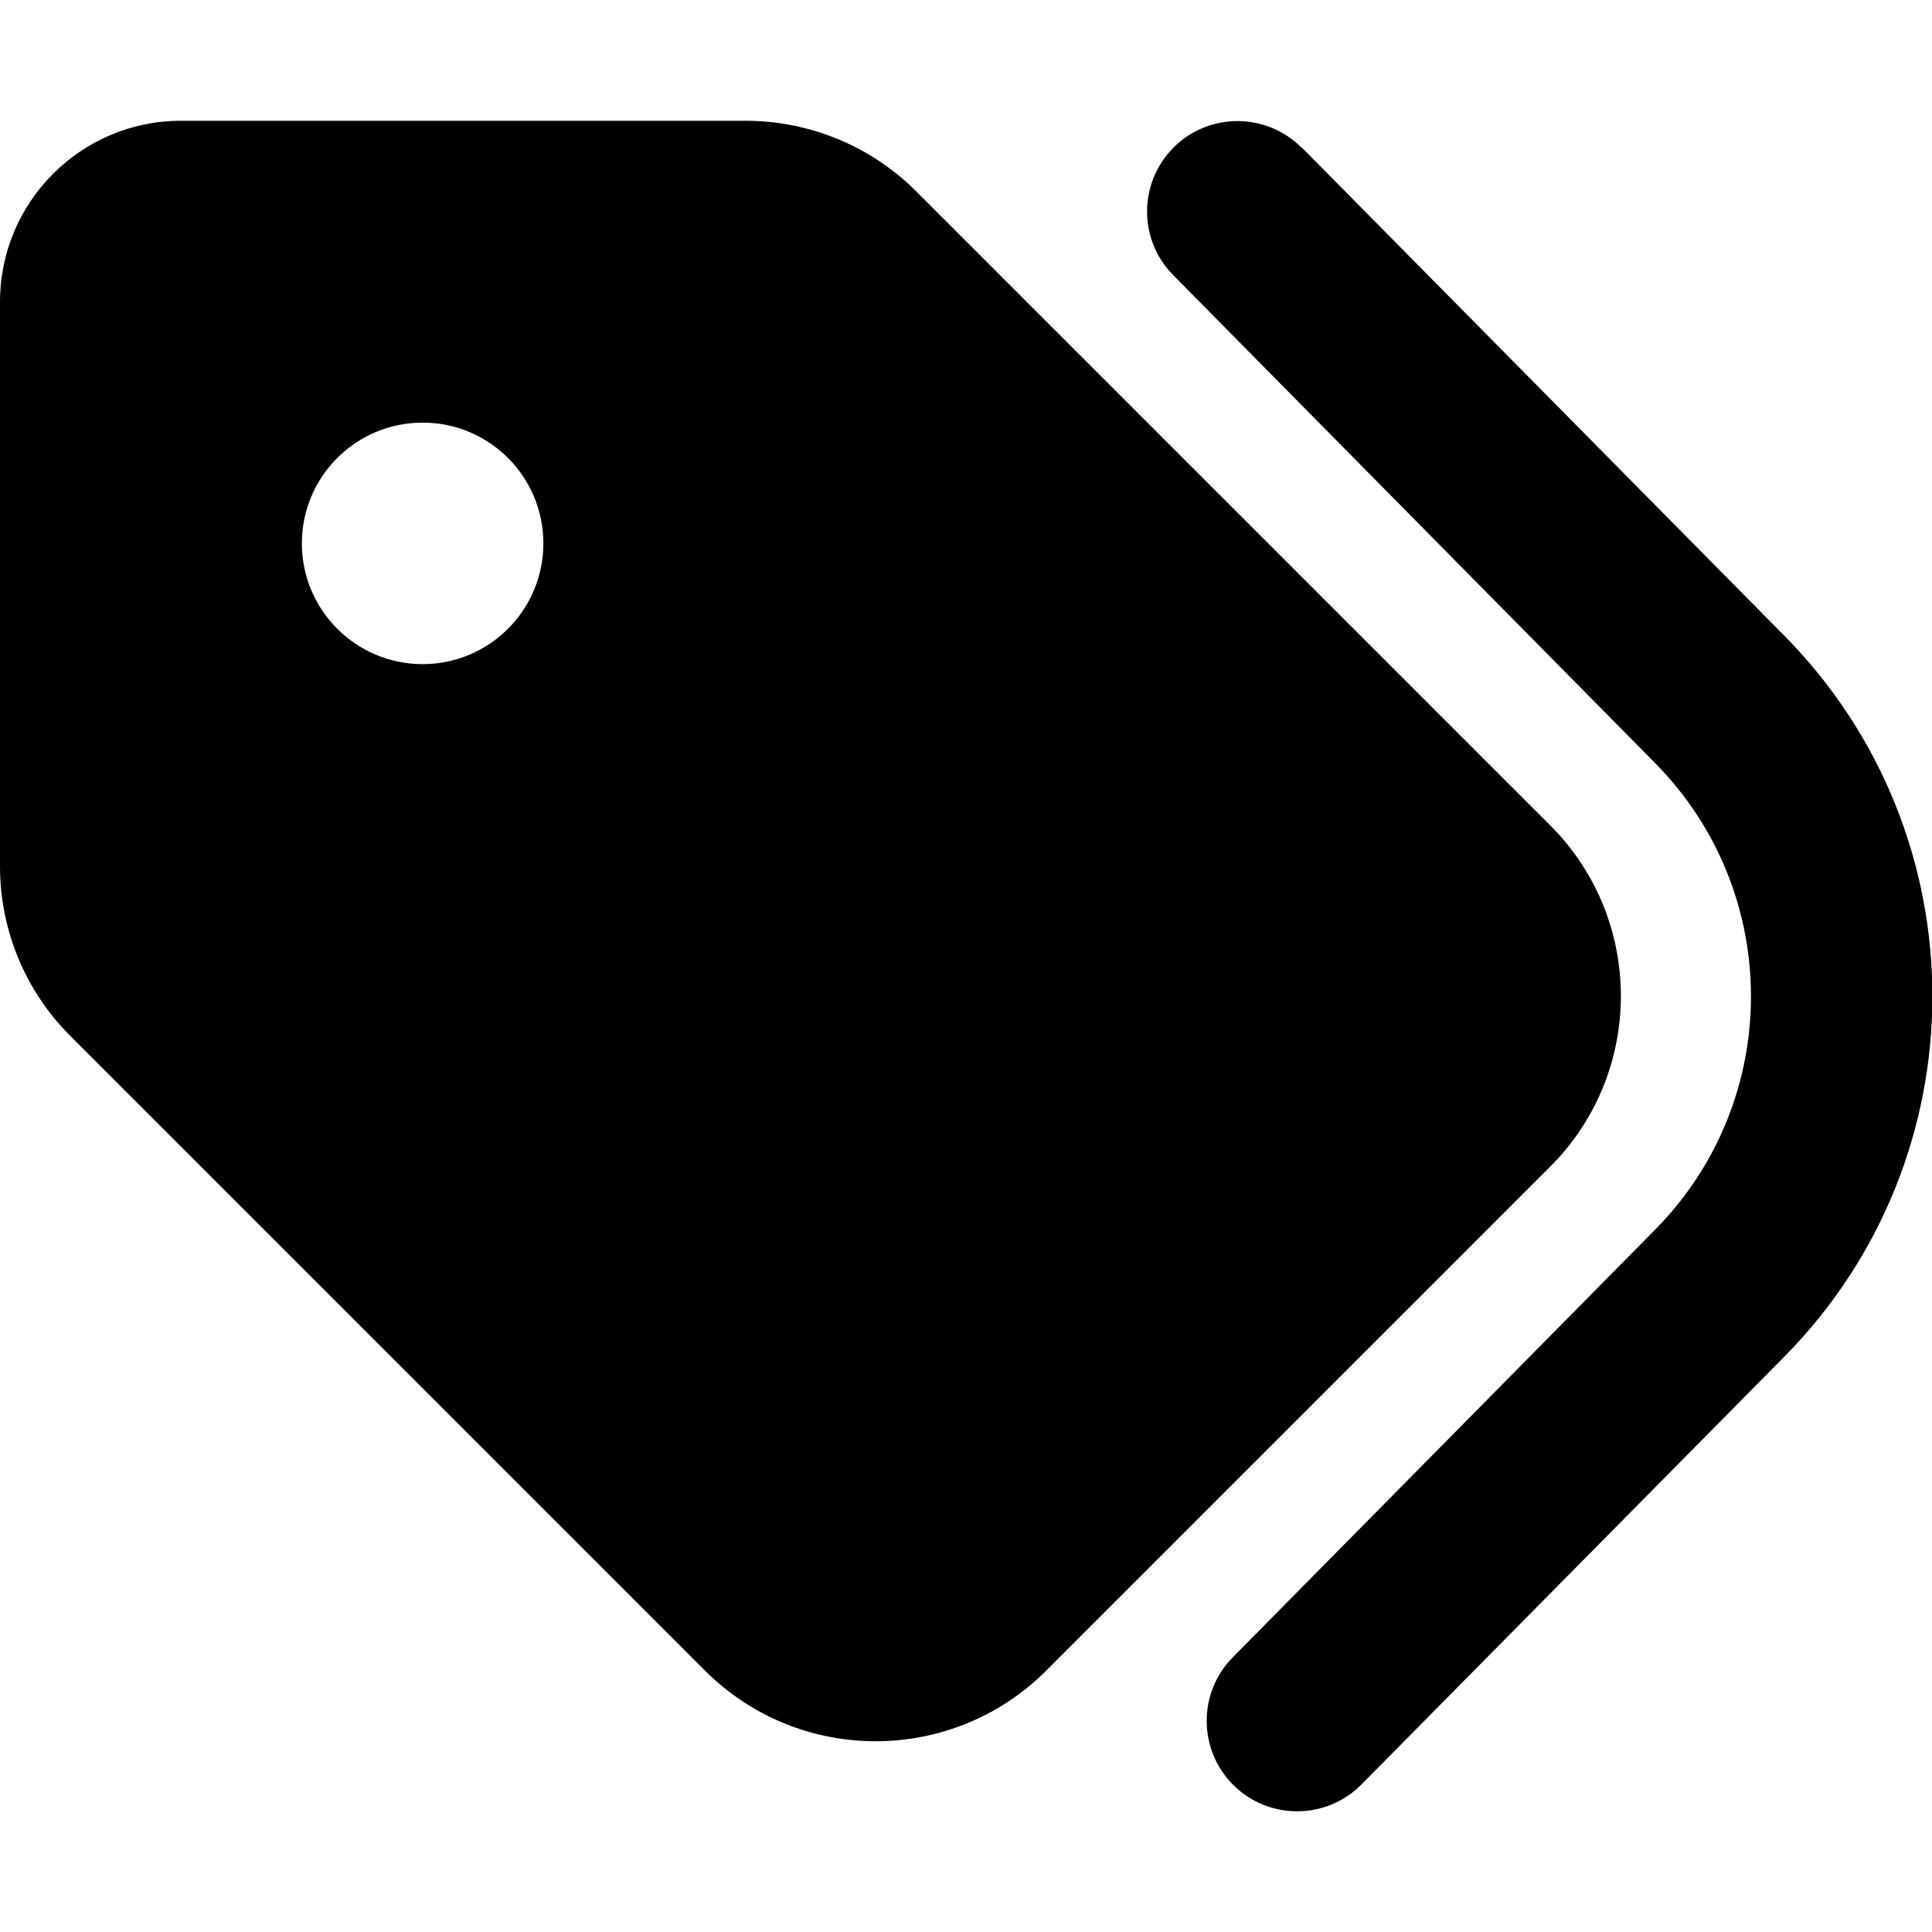
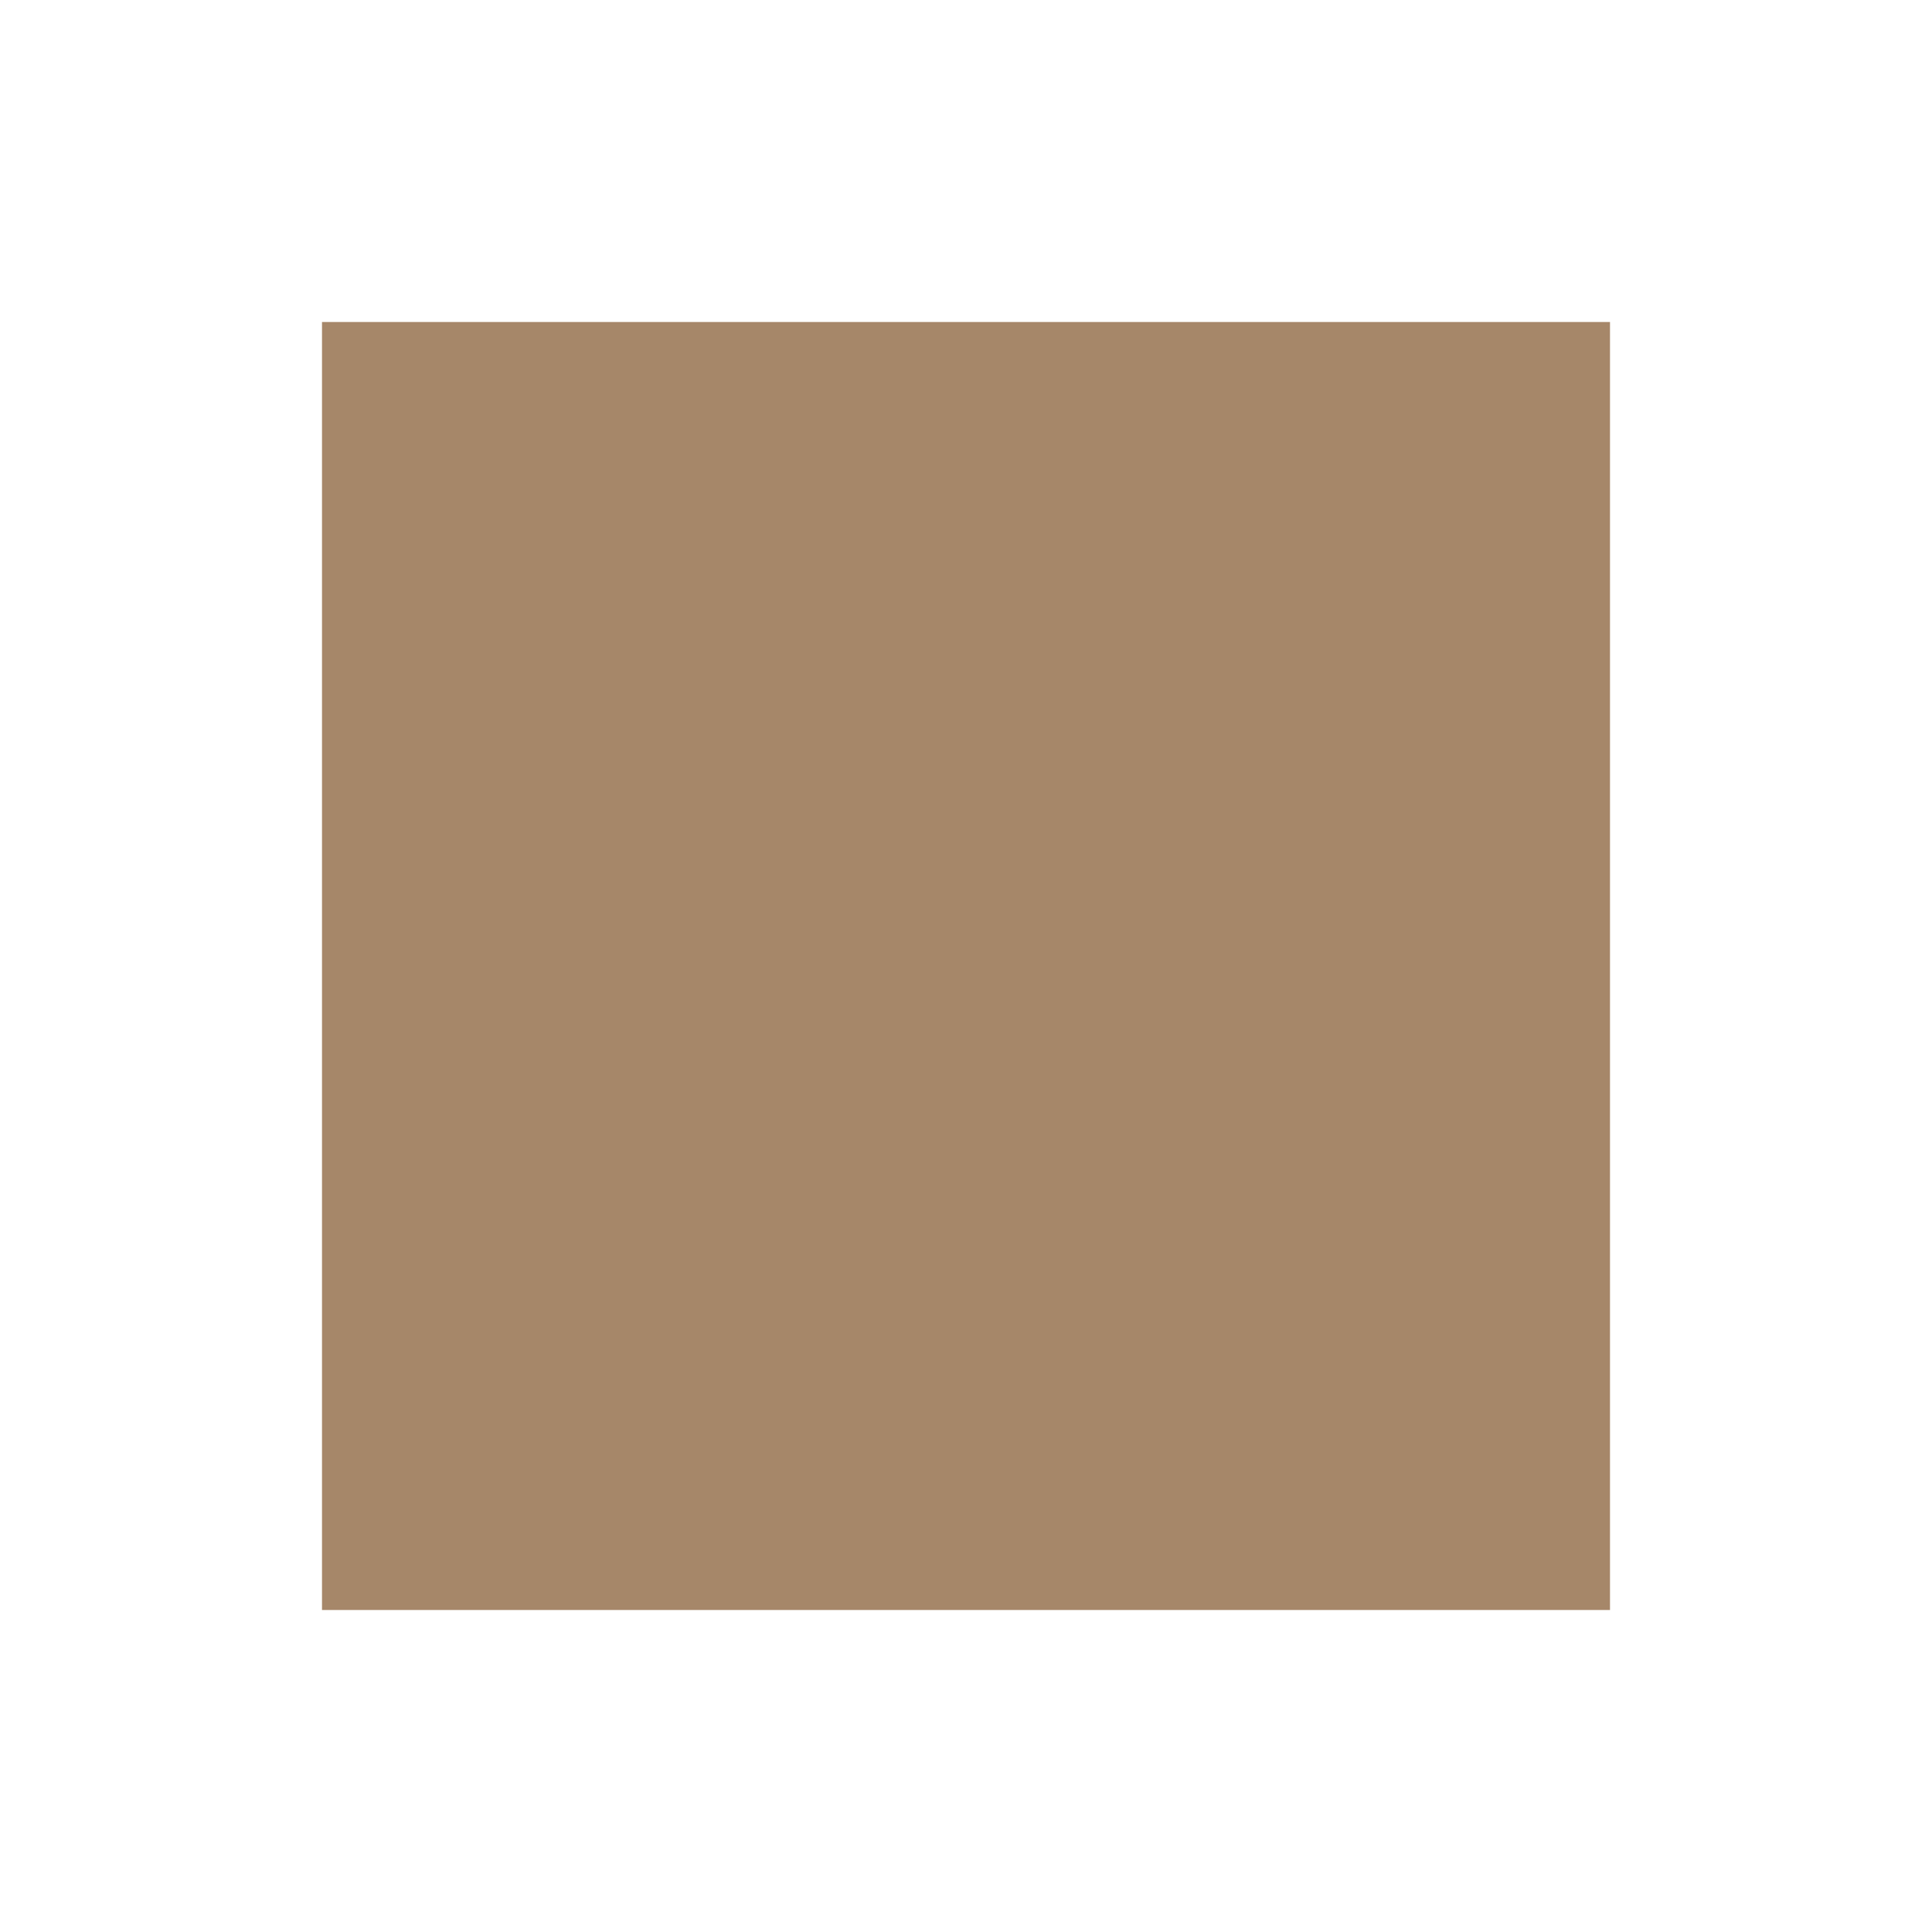
- <svg xmlns="http://www.w3.org/2000/svg" viewBox="0 0 512 512">
-   <path d="M345 39.1L472.8 168.4c52.4 53 52.4 138.2 0 191.2L360.8 472.9c-9.3 9.4-24.5 9.5-33.9 .2s-9.5-24.5-.2-33.9L438.6 325.9c33.9-34.3 33.9-89.4 0-123.7L310.9 72.9c-9.3-9.4-9.2-24.6 .2-33.9s24.6-9.2 33.9 .2zM0 229.5V80C0 53.5 21.5 32 48 32H197.5c17 0 33.3 6.7 45.3 18.7l168 168c25 25 25 65.5 0 90.5L277.3 442.7c-25 25-65.5 25-90.5 0l-168-168C6.7 262.7 0 246.5 0 229.5zM144 144a32 32 0 1 0 -64 0 32 32 0 1 0 64 0z" />
+ <svg xmlns="http://www.w3.org/2000/svg" viewBox="0 0 24 24">
+   <path fill="#a68769" d="M4 4h16v16H4z" />
</svg>
